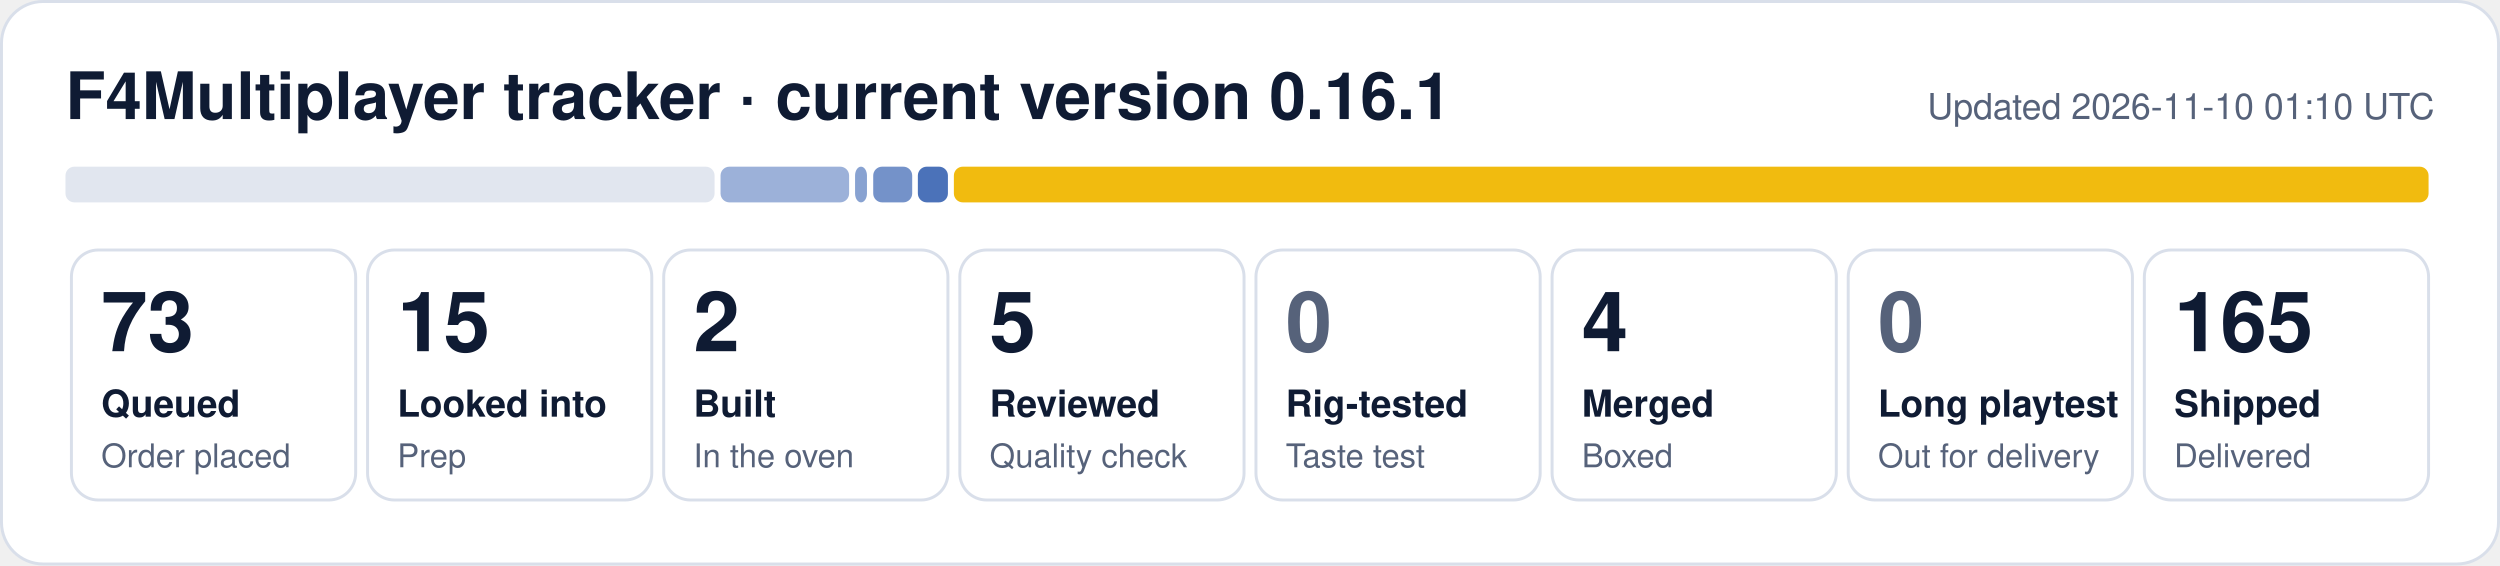
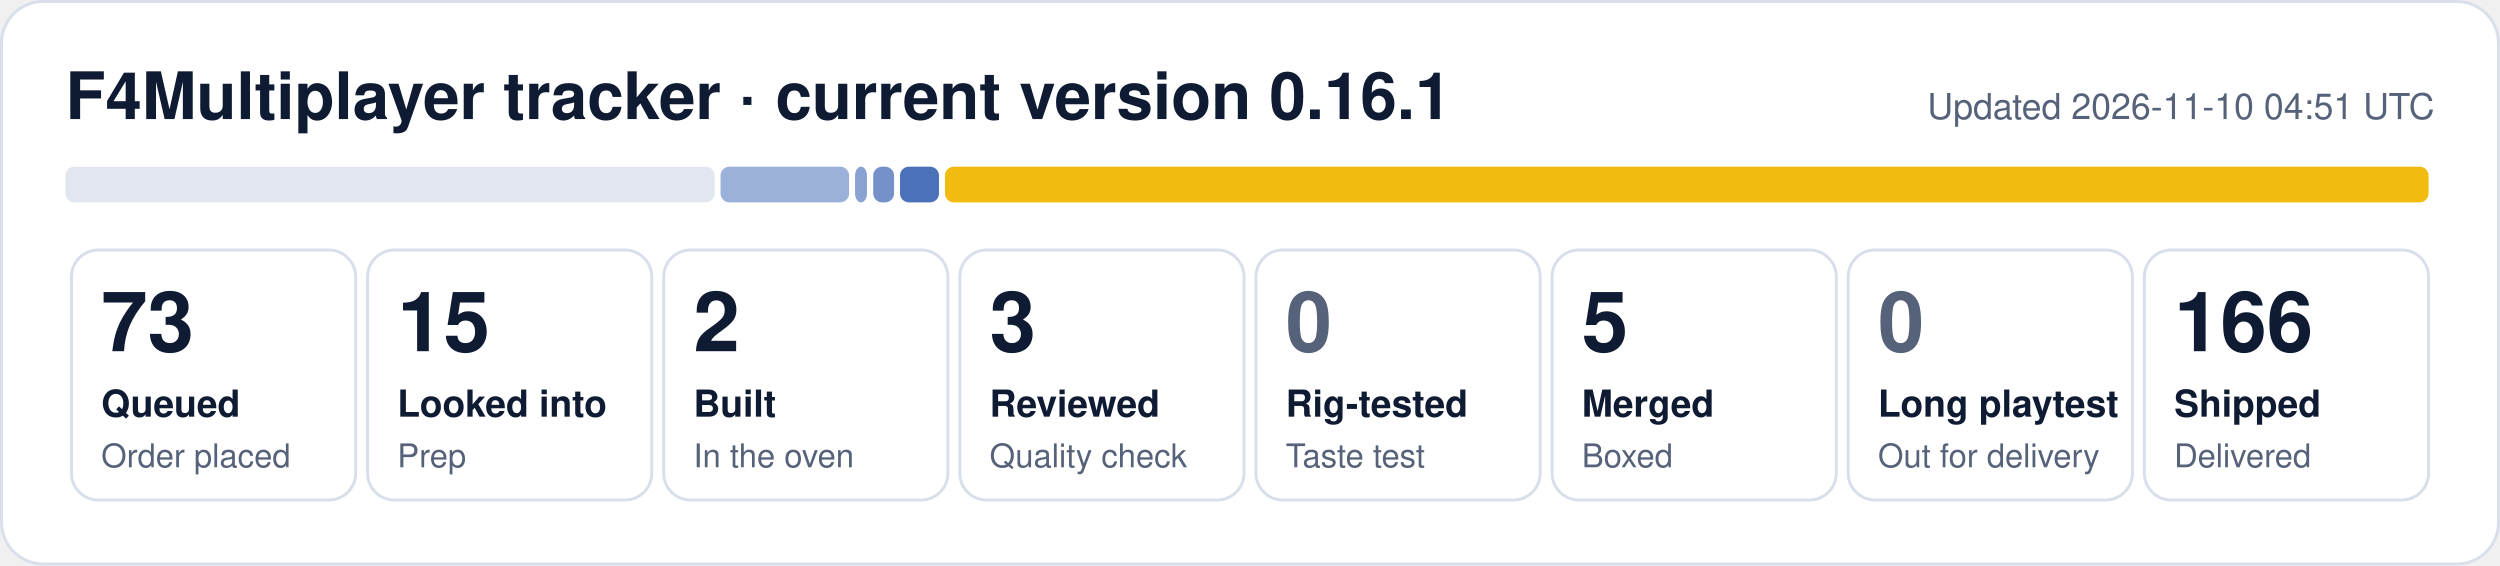
- <svg xmlns="http://www.w3.org/2000/svg" width="840" height="190" viewBox="0 0 840 190" role="img" aria-label="F4Multiplayer tracker: 73 queued, 15 looked into, 2 built, 5 reviewed, 4 merged, 165 shipped">
+ <svg xmlns="http://www.w3.org/2000/svg" width="840" height="190" viewBox="0 0 840 190" role="img" aria-label="F4Multiplayer tracker: 73 queued, 15 looked into, 2 built, 3 reviewed, 5 merged, 166 shipped">
  <rect x="0.5" y="0.5" width="839" height="189" rx="14" fill="#ffffff" stroke="#d9dfea" />
  <text x="22" y="40" font-family="Segoe UI, Helvetica, Arial, sans-serif" font-size="22" font-weight="700" fill="#0f1b33">F4Multiplayer tracker · current version 0.16.1</text>
-   <text x="818" y="40" font-family="Segoe UI, Helvetica, Arial, sans-serif" font-size="12" fill="#56627a" text-anchor="end">Updated 2026-11-10 01:10 UTC</text>
+   <text x="818" y="40" font-family="Segoe UI, Helvetica, Arial, sans-serif" font-size="12" fill="#56627a" text-anchor="end">Updated 2026-11-10 04:51 UTC</text>
  <rect x="22.0" y="56" width="218.1" height="12" rx="3" fill="#e1e6ef" fill-opacity="1.00" />
  <rect x="242.1" y="56" width="43.2" height="12" rx="3" fill="#1f4fa8" fill-opacity="0.44" />
  <rect x="287.3" y="56" width="4.0" height="12" rx="3" fill="#1f4fa8" fill-opacity="0.53" />
-   <rect x="293.4" y="56" width="13.1" height="12" rx="3" fill="#1f4fa8" fill-opacity="0.62" />
-   <rect x="308.4" y="56" width="10.1" height="12" rx="3" fill="#1f4fa8" fill-opacity="0.80" />
-   <rect x="320.5" y="56" width="495.5" height="12" rx="3" fill="#f0b90b" fill-opacity="0.98" />
+   <rect x="293.4" y="56" width="7.0" height="12" rx="3" fill="#1f4fa8" fill-opacity="0.62" />
+   <rect x="302.4" y="56" width="13.1" height="12" rx="3" fill="#1f4fa8" fill-opacity="0.80" />
+   <rect x="317.5" y="56" width="498.5" height="12" rx="3" fill="#f0b90b" fill-opacity="0.98" />
  <rect x="24.0" y="84" width="95.5" height="84" rx="9" fill="none" stroke="#d9dfea" />
  <text x="34.0" y="118" font-family="Segoe UI, Helvetica, Arial, sans-serif" font-size="28" font-weight="800" fill="#0f1b33">73</text>
  <text x="34.0" y="140" font-family="Segoe UI, Helvetica, Arial, sans-serif" font-size="12.5" font-weight="600" fill="#0f1b33">Queued</text>
  <text x="34.0" y="157" font-family="Segoe UI, Helvetica, Arial, sans-serif" font-size="11" fill="#56627a">Order placed</text>
  <rect x="123.5" y="84" width="95.5" height="84" rx="9" fill="none" stroke="#d9dfea" />
  <text x="133.5" y="118" font-family="Segoe UI, Helvetica, Arial, sans-serif" font-size="28" font-weight="800" fill="#0f1b33">15</text>
  <text x="133.5" y="140" font-family="Segoe UI, Helvetica, Arial, sans-serif" font-size="12.5" font-weight="600" fill="#0f1b33">Looked into</text>
  <text x="133.5" y="157" font-family="Segoe UI, Helvetica, Arial, sans-serif" font-size="11" fill="#56627a">Prep</text>
  <rect x="223.0" y="84" width="95.5" height="84" rx="9" fill="none" stroke="#d9dfea" />
  <text x="233.0" y="118" font-family="Segoe UI, Helvetica, Arial, sans-serif" font-size="28" font-weight="800" fill="#0f1b33">2</text>
  <text x="233.0" y="140" font-family="Segoe UI, Helvetica, Arial, sans-serif" font-size="12.5" font-weight="600" fill="#0f1b33">Built</text>
  <text x="233.0" y="157" font-family="Segoe UI, Helvetica, Arial, sans-serif" font-size="11" fill="#56627a">In the oven</text>
  <rect x="322.5" y="84" width="95.5" height="84" rx="9" fill="none" stroke="#d9dfea" />
-   <text x="332.5" y="118" font-family="Segoe UI, Helvetica, Arial, sans-serif" font-size="28" font-weight="800" fill="#0f1b33">5</text>
+   <text x="332.5" y="118" font-family="Segoe UI, Helvetica, Arial, sans-serif" font-size="28" font-weight="800" fill="#0f1b33">3</text>
  <text x="332.5" y="140" font-family="Segoe UI, Helvetica, Arial, sans-serif" font-size="12.5" font-weight="600" fill="#0f1b33">Reviewed</text>
  <text x="332.5" y="157" font-family="Segoe UI, Helvetica, Arial, sans-serif" font-size="11" fill="#56627a">Quality check</text>
  <rect x="422.0" y="84" width="95.5" height="84" rx="9" fill="none" stroke="#d9dfea" />
  <text x="432.0" y="118" font-family="Segoe UI, Helvetica, Arial, sans-serif" font-size="28" font-weight="800" fill="#56627a">0</text>
  <text x="432.0" y="140" font-family="Segoe UI, Helvetica, Arial, sans-serif" font-size="12.5" font-weight="600" fill="#0f1b33">Rig-tested</text>
  <text x="432.0" y="157" font-family="Segoe UI, Helvetica, Arial, sans-serif" font-size="11" fill="#56627a">Taste test</text>
  <rect x="521.5" y="84" width="95.5" height="84" rx="9" fill="none" stroke="#d9dfea" />
-   <text x="531.5" y="118" font-family="Segoe UI, Helvetica, Arial, sans-serif" font-size="28" font-weight="800" fill="#0f1b33">4</text>
+   <text x="531.5" y="118" font-family="Segoe UI, Helvetica, Arial, sans-serif" font-size="28" font-weight="800" fill="#0f1b33">5</text>
  <text x="531.5" y="140" font-family="Segoe UI, Helvetica, Arial, sans-serif" font-size="12.5" font-weight="600" fill="#0f1b33">Merged</text>
  <text x="531.5" y="157" font-family="Segoe UI, Helvetica, Arial, sans-serif" font-size="11" fill="#56627a">Boxed</text>
  <rect x="621.0" y="84" width="95.5" height="84" rx="9" fill="none" stroke="#d9dfea" />
  <text x="631.0" y="118" font-family="Segoe UI, Helvetica, Arial, sans-serif" font-size="28" font-weight="800" fill="#56627a">0</text>
  <text x="631.0" y="140" font-family="Segoe UI, Helvetica, Arial, sans-serif" font-size="12.5" font-weight="600" fill="#0f1b33">Long playtest</text>
  <text x="631.0" y="157" font-family="Segoe UI, Helvetica, Arial, sans-serif" font-size="11" fill="#56627a">Out for delivery</text>
  <rect x="720.5" y="84" width="95.5" height="84" rx="9" fill="none" stroke="#d9dfea" />
-   <text x="730.5" y="118" font-family="Segoe UI, Helvetica, Arial, sans-serif" font-size="28" font-weight="800" fill="#0f1b33">165</text>
+   <text x="730.5" y="118" font-family="Segoe UI, Helvetica, Arial, sans-serif" font-size="28" font-weight="800" fill="#0f1b33">166</text>
  <text x="730.5" y="140" font-family="Segoe UI, Helvetica, Arial, sans-serif" font-size="12.5" font-weight="600" fill="#0f1b33">Shipped</text>
  <text x="730.5" y="157" font-family="Segoe UI, Helvetica, Arial, sans-serif" font-size="11" fill="#56627a">Delivered</text>
</svg>
